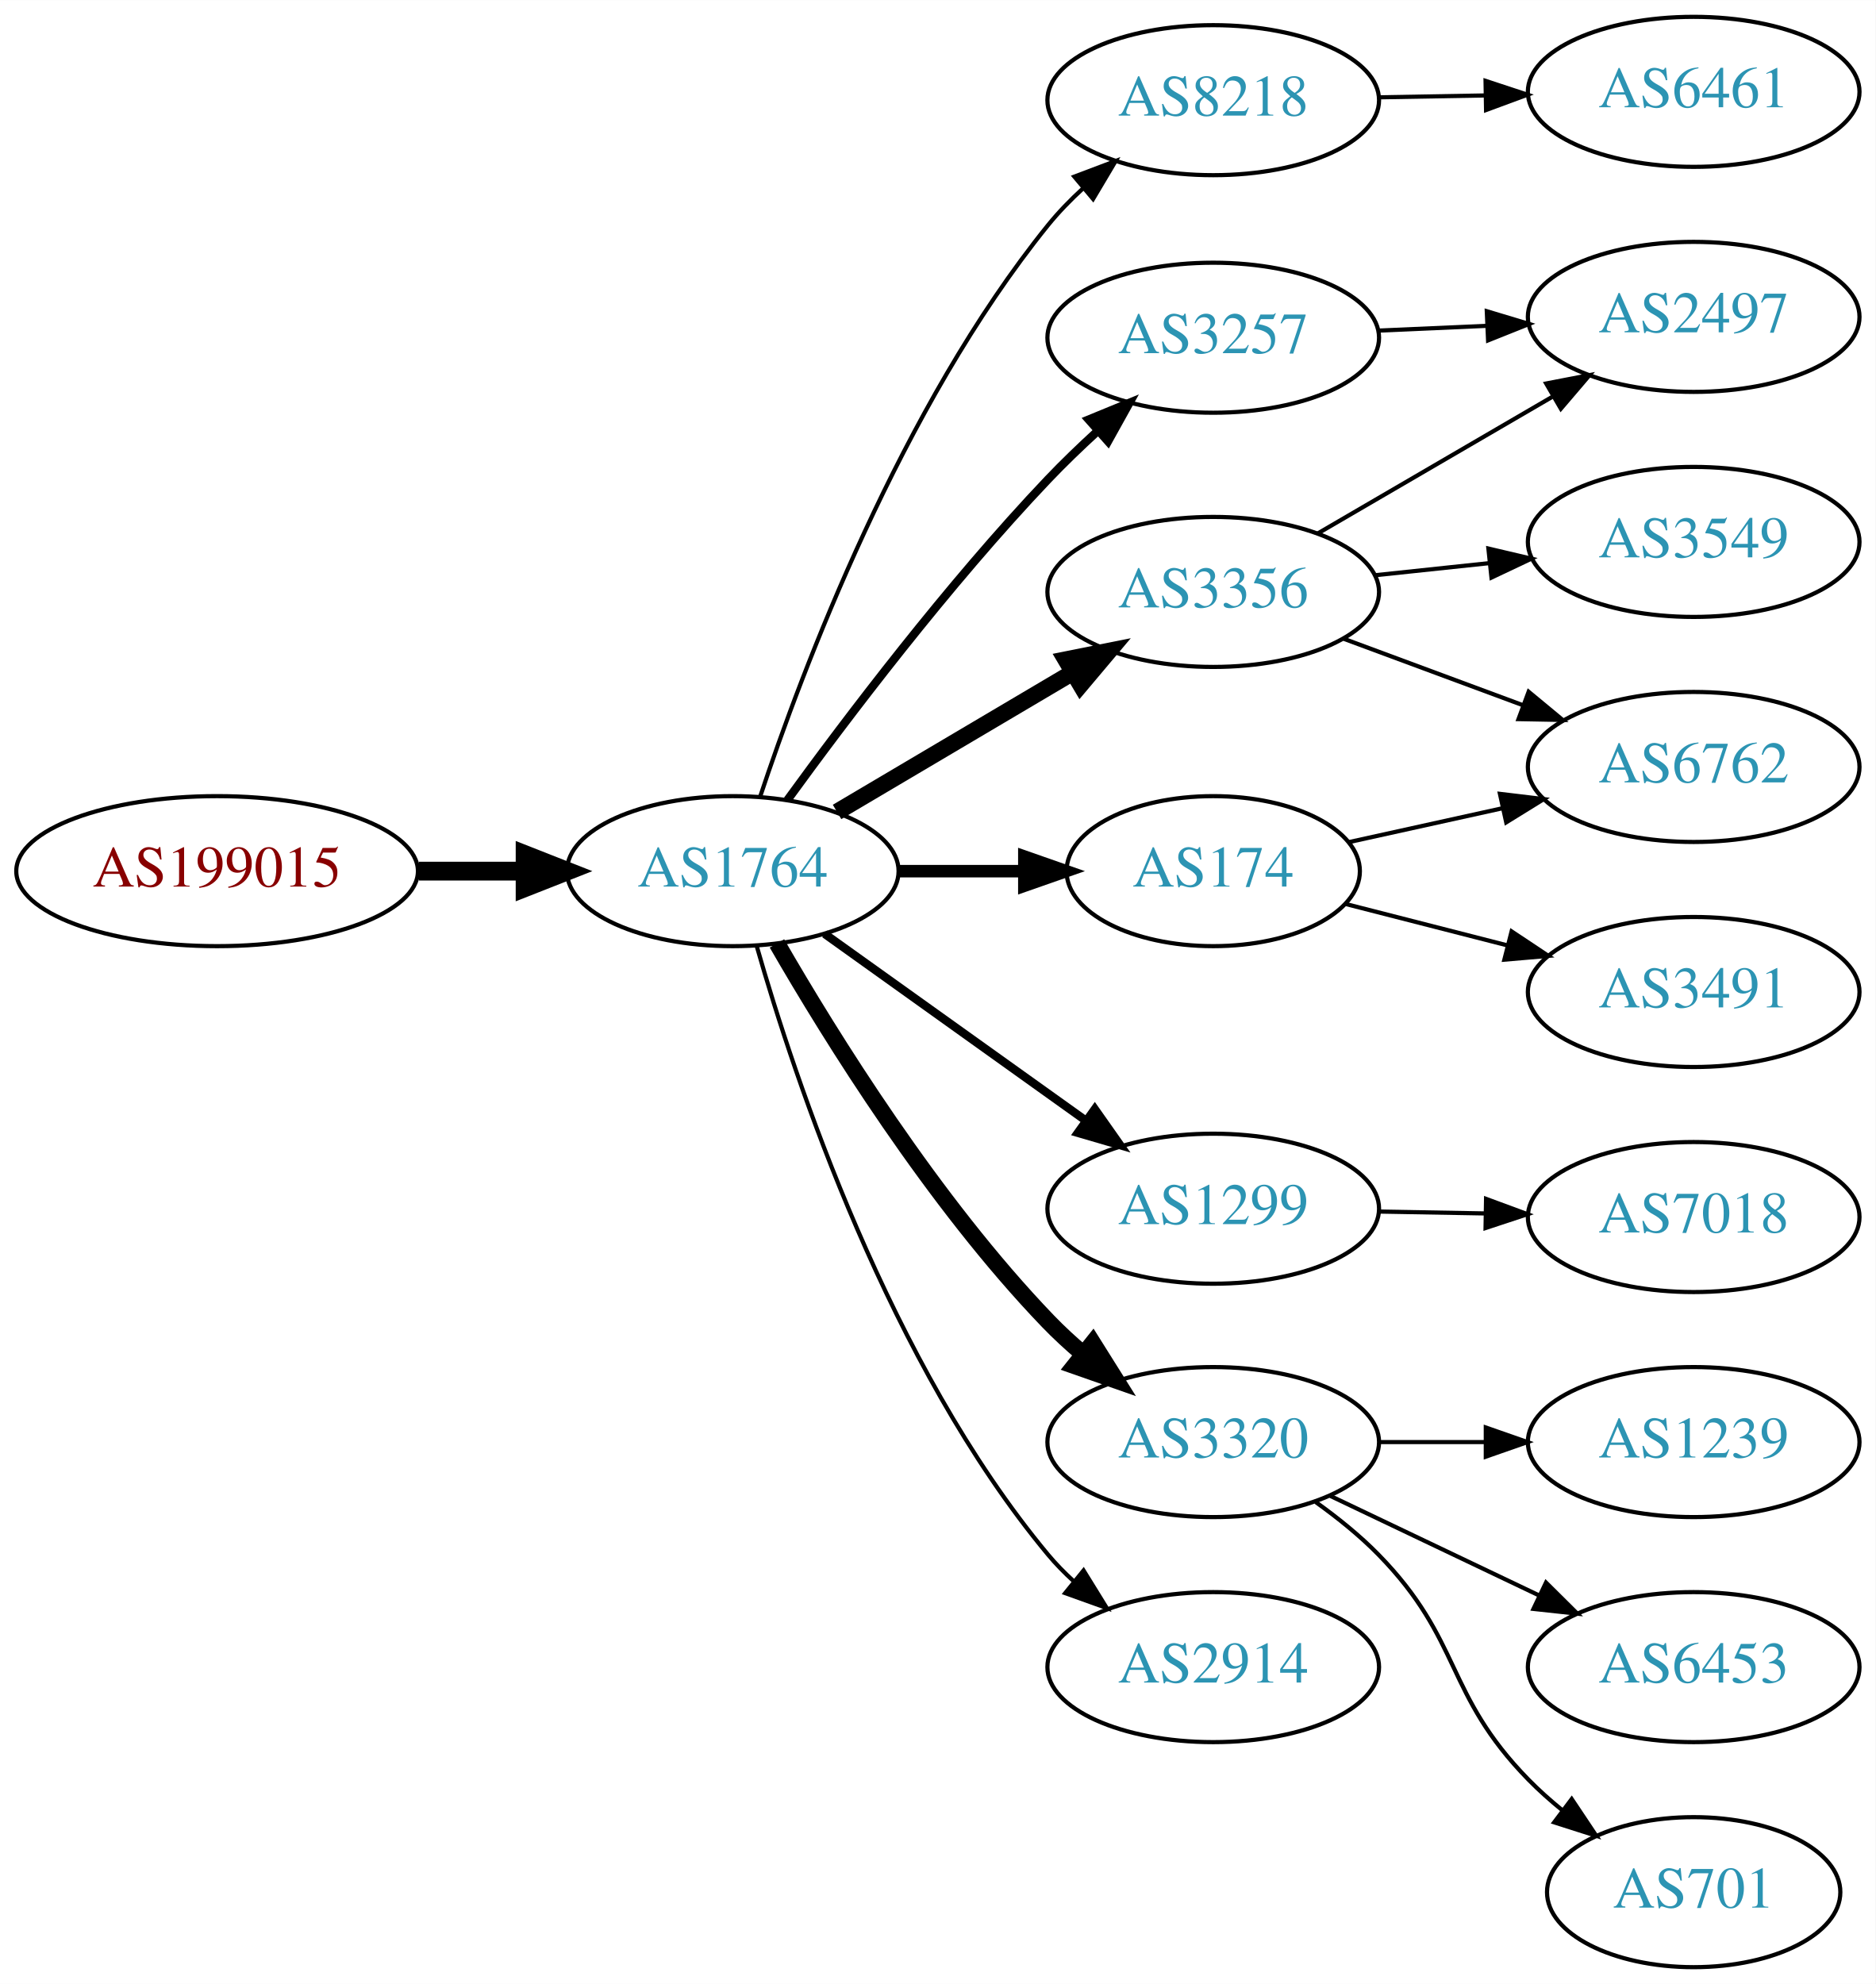
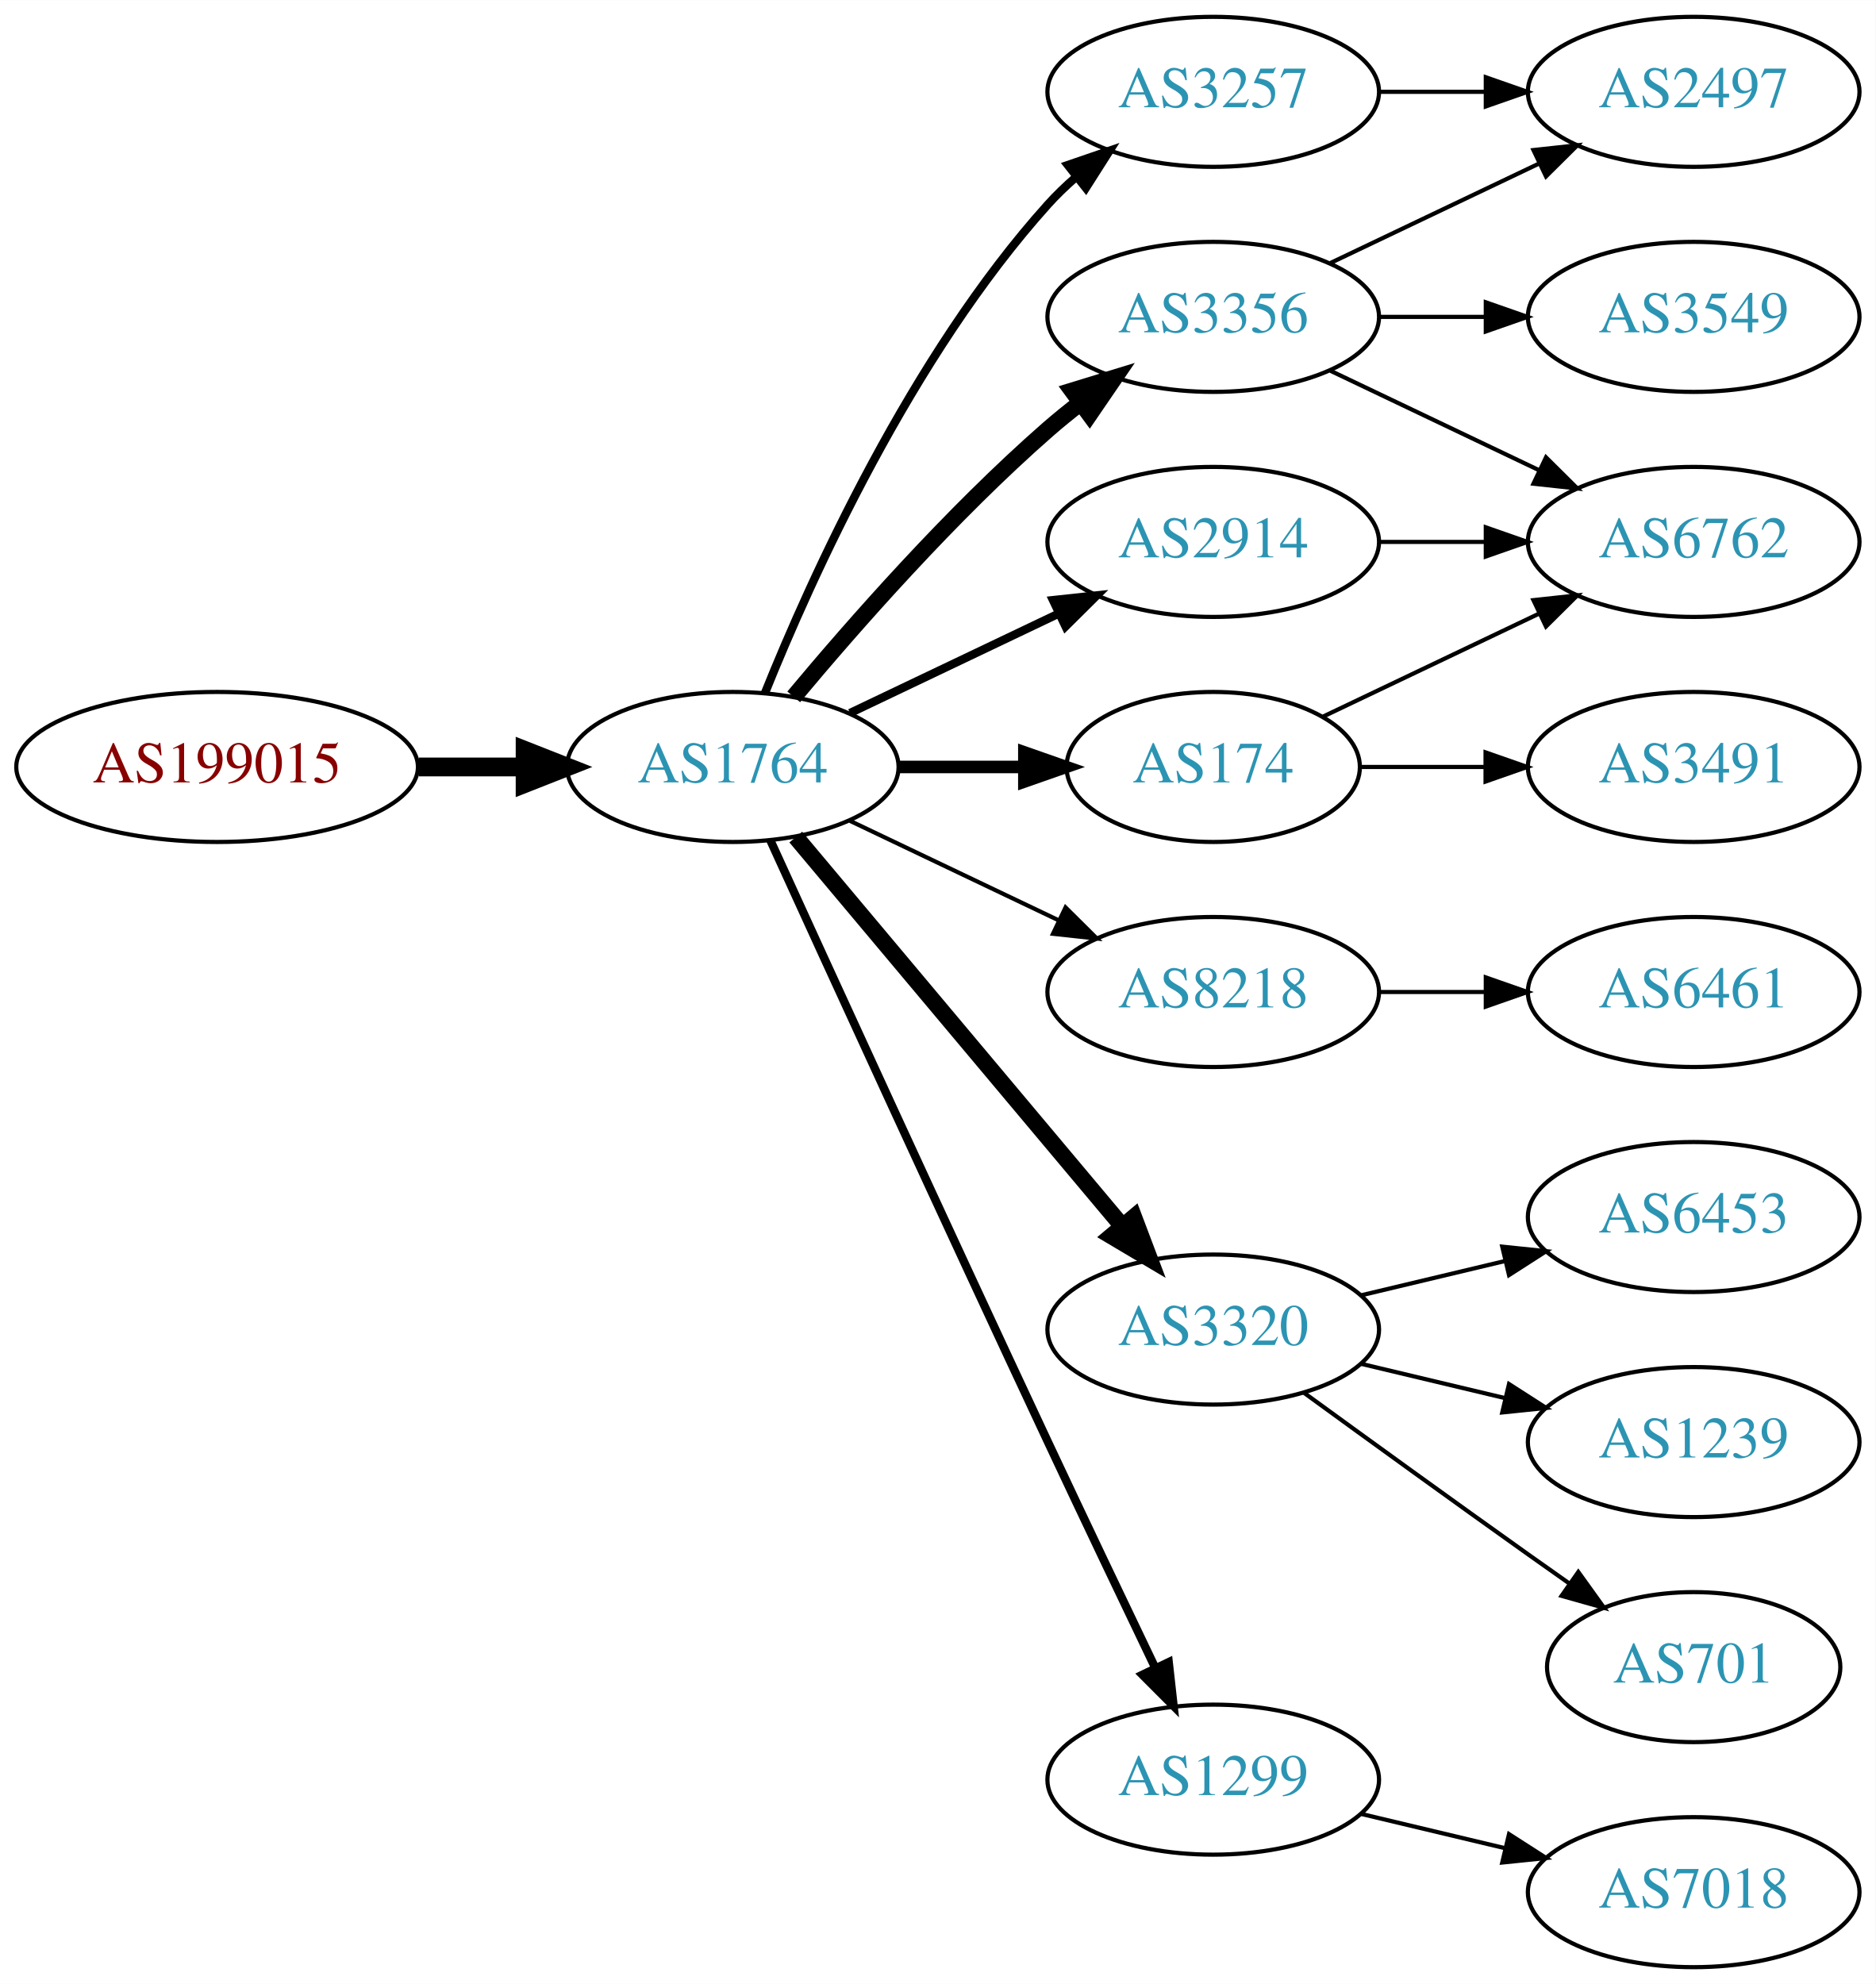
<svg xmlns="http://www.w3.org/2000/svg" xmlns:xlink="http://www.w3.org/1999/xlink" width="450pt" height="476pt" viewBox="0.00 0.00 450.07 476.00">
  <g id="graph0" class="graph" transform="scale(1 1) rotate(0) translate(4 472)">
    <polygon fill="white" stroke="none" points="-4,4 -4,-472 446.07,-472 446.07,4 -4,4" />
    <g id="node1" class="node">
      <g id="a_node1">
        <a xlink:href="/asn/199015" xlink:title="AS199015 ~ Frequentis AG [AT]">
-           <ellipse fill="#ffffff" stroke="black" cx="48.096" cy="-263" rx="48.192" ry="18" />
-           <text text-anchor="middle" x="48.096" y="-259.3" font-family="Times,serif" font-size="14.00" fill="#880000">AS199015</text>
+           <ellipse fill="#ffffff" stroke="black" cx="48.096" cy="-288" rx="48.192" ry="18" />
+           <text text-anchor="middle" x="48.096" y="-284.3" font-family="Times,serif" font-size="14.00" fill="#880000">AS199015</text>
        </a>
      </g>
    </g>
    <g id="node2" class="node">
      <g id="a_node2">
        <a xlink:href="/asn/1764" xlink:title="AS1764 ~ NEXTLAYER-AS [AT]">
-           <ellipse fill="#ffffff" stroke="black" cx="171.838" cy="-263" rx="39.794" ry="18" />
-           <text text-anchor="middle" x="171.838" y="-259.3" font-family="Times,serif" font-size="14.00" fill="#2c94b3">AS1764</text>
+           <ellipse fill="#ffffff" stroke="black" cx="171.838" cy="-288" rx="39.794" ry="18" />
+           <text text-anchor="middle" x="171.838" y="-284.3" font-family="Times,serif" font-size="14.00" fill="#2c94b3">AS1764</text>
        </a>
      </g>
    </g>
    <g id="edge1" class="edge">
-       <path fill="none" stroke="black" stroke-width="4.5" d="M96.513,-263C104.867,-263 113.577,-263 121.969,-263" />
-       <polygon fill="black" stroke="black" stroke-width="4.5" points="122.004,-266.938 132.004,-263 122.004,-259.063 122.004,-266.938" />
+       <path fill="none" stroke="black" stroke-width="4.5" d="M96.513,-288C104.867,-288 113.577,-288 121.969,-288" />
+       <polygon fill="black" stroke="black" stroke-width="4.5" points="122.004,-291.938 132.004,-288 122.004,-284.063 122.004,-291.938" />
    </g>
    <g id="node3" class="node">
      <g id="a_node3">
-         <a xlink:href="/asn/8218" xlink:title="AS8218 ~ legacy Neotelecoms [FR]">
-           <ellipse fill="#ffffff" stroke="black" cx="287.131" cy="-448" rx="39.794" ry="18" />
-           <text text-anchor="middle" x="287.131" y="-444.3" font-family="Times,serif" font-size="14.00" fill="#2c94b3">AS8218</text>
+         <a xlink:href="/asn/3356" xlink:title="AS3356 ~ Level 3 Parent, LLC [US]">
+           <ellipse fill="#ffffff" stroke="black" cx="287.131" cy="-396" rx="39.794" ry="18" />
+           <text text-anchor="middle" x="287.131" y="-392.3" font-family="Times,serif" font-size="14.00" fill="#2c94b3">AS3356</text>
        </a>
      </g>
    </g>
    <g id="edge2" class="edge">
-       <path fill="none" stroke="black" d="M178.369,-280.755C188.476,-311.208 212.188,-374.33 247.484,-418 249.996,-421.107 252.888,-424.085 255.938,-426.876" />
-       <polygon fill="black" stroke="black" points="253.802,-429.653 263.713,-433.398 258.301,-424.29 253.802,-429.653" />
+       <path fill="none" stroke="black" stroke-width="4" d="M186.468,-304.817C200.751,-321.929 224.297,-348.745 247.484,-369 249.95,-371.154 252.589,-373.294 255.286,-375.372" />
+       <polygon fill="black" stroke="black" stroke-width="4" points="253.311,-378.264 263.44,-381.37 257.459,-372.625 253.311,-378.264" />
    </g>
    <g id="node4" class="node">
      <g id="a_node4">
-         <a xlink:href="/asn/3356" xlink:title="AS3356 ~ Level 3 Parent, LLC [US]">
-           <ellipse fill="#ffffff" stroke="black" cx="287.131" cy="-330" rx="39.794" ry="18" />
-           <text text-anchor="middle" x="287.131" y="-326.3" font-family="Times,serif" font-size="14.00" fill="#2c94b3">AS3356</text>
+         <a xlink:href="/asn/8218" xlink:title="AS8218 ~ legacy Neotelecoms [FR]">
+           <ellipse fill="#ffffff" stroke="black" cx="287.131" cy="-234" rx="39.794" ry="18" />
+           <text text-anchor="middle" x="287.131" y="-230.3" font-family="Times,serif" font-size="14.00" fill="#2c94b3">AS8218</text>
        </a>
      </g>
    </g>
    <g id="edge3" class="edge">
-       <path fill="none" stroke="black" stroke-width="4" d="M196.864,-277.209C213.237,-286.891 235.124,-299.835 253.128,-310.482" />
-       <polygon fill="black" stroke="black" stroke-width="4" points="251.75,-313.734 262.139,-315.812 255.313,-307.708 251.75,-313.734" />
+       <path fill="none" stroke="black" d="M199.974,-275.066C214.968,-267.919 233.789,-258.948 250.013,-251.215" />
+       <polygon fill="black" stroke="black" points="251.695,-254.291 259.216,-246.829 248.683,-247.972 251.695,-254.291" />
    </g>
    <g id="node5" class="node">
      <g id="a_node5">
        <a xlink:href="/asn/174" xlink:title="AS174 ~ Cogent Communications [US]">
-           <ellipse fill="#ffffff" stroke="black" cx="287.131" cy="-263" rx="35.194" ry="18" />
-           <text text-anchor="middle" x="287.131" y="-259.3" font-family="Times,serif" font-size="14.00" fill="#2c94b3">AS174</text>
+           <ellipse fill="#ffffff" stroke="black" cx="287.131" cy="-288" rx="35.194" ry="18" />
+           <text text-anchor="middle" x="287.131" y="-284.3" font-family="Times,serif" font-size="14.00" fill="#2c94b3">AS174</text>
        </a>
      </g>
    </g>
    <g id="edge4" class="edge">
-       <path fill="none" stroke="black" stroke-width="3" d="M211.51,-263C221.215,-263 231.706,-263 241.669,-263" />
-       <polygon fill="black" stroke="black" stroke-width="3" points="241.805,-266.5 251.805,-263 241.805,-259.5 241.805,-266.5" />
+       <path fill="none" stroke="black" stroke-width="3" d="M211.51,-288C221.215,-288 231.706,-288 241.669,-288" />
+       <polygon fill="black" stroke="black" stroke-width="3" points="241.805,-291.5 251.805,-288 241.805,-284.5 241.805,-291.5" />
    </g>
    <g id="node6" class="node">
      <g id="a_node6">
-         <a xlink:href="/asn/1299" xlink:title="AS1299 ~ Telia Carrier [EU]">
-           <ellipse fill="#ffffff" stroke="black" cx="287.131" cy="-182" rx="39.794" ry="18" />
-           <text text-anchor="middle" x="287.131" y="-178.3" font-family="Times,serif" font-size="14.00" fill="#2c94b3">AS1299</text>
+         <a xlink:href="/asn/3320" xlink:title="AS3320 ~ DTAG [DE]">
+           <ellipse fill="#ffffff" stroke="black" cx="287.131" cy="-153" rx="39.794" ry="18" />
+           <text text-anchor="middle" x="287.131" y="-149.3" font-family="Times,serif" font-size="14.00" fill="#2c94b3">AS3320</text>
        </a>
      </g>
    </g>
    <g id="edge5" class="edge">
-       <path fill="none" stroke="black" stroke-width="2" d="M193.882,-247.954C211.497,-235.361 236.835,-217.245 256.501,-203.184" />
-       <polygon fill="black" stroke="black" stroke-width="2" points="258.716,-205.903 264.815,-197.24 254.645,-200.209 258.716,-205.903" />
+       <path fill="none" stroke="black" stroke-width="4" d="M186.958,-271.175C206.632,-247.731 242.436,-205.066 265.215,-177.924" />
+       <polygon fill="black" stroke="black" stroke-width="4" points="268.086,-179.947 271.833,-170.037 262.724,-175.447 268.086,-179.947" />
    </g>
    <g id="node7" class="node">
      <g id="a_node7">
-         <a xlink:href="/asn/3320" xlink:title="AS3320 ~ DTAG [DE]">
-           <ellipse fill="#ffffff" stroke="black" cx="287.131" cy="-126" rx="39.794" ry="18" />
-           <text text-anchor="middle" x="287.131" y="-122.3" font-family="Times,serif" font-size="14.00" fill="#2c94b3">AS3320</text>
+         <a xlink:href="/asn/2914" xlink:title="AS2914 ~ NTT America, Inc. [US]">
+           <ellipse fill="#ffffff" stroke="black" cx="287.131" cy="-342" rx="39.794" ry="18" />
+           <text text-anchor="middle" x="287.131" y="-338.3" font-family="Times,serif" font-size="14.00" fill="#2c94b3">AS2914</text>
        </a>
      </g>
    </g>
    <g id="edge6" class="edge">
-       <path fill="none" stroke="black" stroke-width="4" d="M182.446,-245.655C195.388,-223.205 219.993,-183.585 247.484,-155 250.079,-152.302 252.944,-149.663 255.905,-147.145" />
-       <polygon fill="black" stroke="black" stroke-width="4" points="258.218,-149.778 263.851,-140.804 253.852,-144.306 258.218,-149.778" />
+       <path fill="none" stroke="black" stroke-width="2" d="M199.974,-300.934C214.968,-308.081 233.789,-317.052 250.013,-324.785" />
+       <polygon fill="black" stroke="black" stroke-width="2" points="248.683,-328.028 259.216,-329.171 251.695,-321.709 248.683,-328.028" />
    </g>
    <g id="node8" class="node">
      <g id="a_node8">
-         <a xlink:href="/asn/3257" xlink:title="AS3257 ~ GTT [DE]">
-           <ellipse fill="#ffffff" stroke="black" cx="287.131" cy="-391" rx="39.794" ry="18" />
-           <text text-anchor="middle" x="287.131" y="-387.3" font-family="Times,serif" font-size="14.00" fill="#2c94b3">AS3257</text>
+         <a xlink:href="/asn/1299" xlink:title="AS1299 ~ Telia Carrier [EU]">
+           <ellipse fill="#ffffff" stroke="black" cx="287.131" cy="-45" rx="39.794" ry="18" />
+           <text text-anchor="middle" x="287.131" y="-41.3" font-family="Times,serif" font-size="14.00" fill="#2c94b3">AS1299</text>
        </a>
      </g>
    </g>
    <g id="edge7" class="edge">
-       <path fill="none" stroke="black" stroke-width="2" d="M184.936,-280.039C199.044,-299.462 223.504,-331.78 247.484,-357 251.162,-360.867 255.227,-364.781 259.298,-368.508" />
-       <polygon fill="black" stroke="black" stroke-width="2" points="257.236,-371.358 267.035,-375.386 261.886,-366.126 257.236,-371.358" />
+       <path fill="none" stroke="black" stroke-width="2" d="M180.825,-270.464C194.401,-240.704 222.899,-178.43 247.484,-126 255.976,-107.892 265.668,-87.579 273.222,-71.825" />
+       <polygon fill="black" stroke="black" stroke-width="2" points="276.446,-73.195 277.619,-62.665 270.136,-70.165 276.446,-73.195" />
    </g>
    <g id="node9" class="node">
      <g id="a_node9">
-         <a xlink:href="/asn/2914" xlink:title="AS2914 ~ NTT America, Inc. [US]">
-           <ellipse fill="#ffffff" stroke="black" cx="287.131" cy="-72" rx="39.794" ry="18" />
-           <text text-anchor="middle" x="287.131" y="-68.3" font-family="Times,serif" font-size="14.00" fill="#2c94b3">AS2914</text>
+         <a xlink:href="/asn/3257" xlink:title="AS3257 ~ GTT [DE]">
+           <ellipse fill="#ffffff" stroke="black" cx="287.131" cy="-450" rx="39.794" ry="18" />
+           <text text-anchor="middle" x="287.131" y="-446.3" font-family="Times,serif" font-size="14.00" fill="#2c94b3">AS3257</text>
        </a>
      </g>
    </g>
    <g id="edge8" class="edge">
-       <path fill="none" stroke="black" d="M177.583,-245.029C186.762,-212.895 209.465,-144.687 247.484,-99 249.35,-96.759 251.444,-94.618 253.668,-92.594" />
-       <polygon fill="black" stroke="black" points="256.015,-95.197 261.582,-86.183 251.609,-89.758 256.015,-95.197" />
-     </g>
-     <g id="node10" class="node">
-       <g id="a_node10">
-         <a xlink:href="/asn/6461" xlink:title="AS6461 ~ Zayo Bandwidth [US]">
-           <ellipse fill="#ffffff" stroke="black" cx="402.424" cy="-450" rx="39.794" ry="18" />
-           <text text-anchor="middle" x="402.424" y="-446.3" font-family="Times,serif" font-size="14.00" fill="#2c94b3">AS6461</text>
-         </a>
-       </g>
-     </g>
-     <g id="edge9" class="edge">
-       <path fill="none" stroke="black" d="M326.803,-448.683C335.006,-448.828 343.77,-448.982 352.302,-449.133" />
-       <polygon fill="black" stroke="black" points="352.481,-452.636 362.541,-449.314 352.605,-445.638 352.481,-452.636" />
+       <path fill="none" stroke="black" stroke-width="2" d="M179.586,-305.787C190.637,-333.243 214.69,-386.578 247.484,-423 249.487,-425.224 251.706,-427.363 254.038,-429.397" />
+       <polygon fill="black" stroke="black" stroke-width="2" points="252.236,-432.433 262.257,-435.873 256.569,-426.935 252.236,-432.433" />
    </g>
    <g id="node11" class="node">
      <g id="a_node11">
        <a xlink:href="/asn/3549" xlink:title="AS3549 ~ Level 3 Parent, LLC [US]">
-           <ellipse fill="#ffffff" stroke="black" cx="402.424" cy="-342" rx="39.794" ry="18" />
-           <text text-anchor="middle" x="402.424" y="-338.3" font-family="Times,serif" font-size="14.00" fill="#2c94b3">AS3549</text>
+           <ellipse fill="#ffffff" stroke="black" cx="402.424" cy="-396" rx="39.794" ry="18" />
+           <text text-anchor="middle" x="402.424" y="-392.3" font-family="Times,serif" font-size="14.00" fill="#2c94b3">AS3549</text>
        </a>
      </g>
    </g>
    <g id="edge10" class="edge">
-       <path fill="none" stroke="black" d="M325.856,-333.996C334.648,-334.927 344.128,-335.931 353.302,-336.903" />
-       <polygon fill="black" stroke="black" points="353.164,-340.408 363.477,-337.981 353.902,-333.447 353.164,-340.408" />
+       <path fill="none" stroke="black" d="M326.803,-396C335.006,-396 343.77,-396 352.302,-396" />
+       <polygon fill="black" stroke="black" points="352.541,-399.5 362.541,-396 352.541,-392.5 352.541,-399.5" />
    </g>
    <g id="node12" class="node">
      <g id="a_node12">
-         <a xlink:href="/asn/2497" xlink:title="AS2497 ~ Internet Initiative Japan Inc. [JP]">
-           <ellipse fill="#ffffff" stroke="black" cx="402.424" cy="-396" rx="39.794" ry="18" />
-           <text text-anchor="middle" x="402.424" y="-392.3" font-family="Times,serif" font-size="14.00" fill="#2c94b3">AS2497</text>
+         <a xlink:href="/asn/6762" xlink:title="AS6762 ~ TELECOM ITALIA SPARKLE S.p.A. [IT]">
+           <ellipse fill="#ffffff" stroke="black" cx="402.424" cy="-342" rx="39.794" ry="18" />
+           <text text-anchor="middle" x="402.424" y="-338.3" font-family="Times,serif" font-size="14.00" fill="#2c94b3">AS6762</text>
        </a>
      </g>
    </g>
    <g id="edge11" class="edge">
-       <path fill="none" stroke="black" d="M312.157,-343.997C328.53,-353.535 350.417,-366.285 368.421,-376.774" />
-       <polygon fill="black" stroke="black" points="367.029,-380.014 377.432,-382.023 370.553,-373.965 367.029,-380.014" />
+       <path fill="none" stroke="black" d="M315.267,-383.066C330.261,-375.919 349.082,-366.948 365.306,-359.215" />
+       <polygon fill="black" stroke="black" points="366.988,-362.291 374.509,-354.829 363.976,-355.972 366.988,-362.291" />
    </g>
    <g id="node13" class="node">
      <g id="a_node13">
-         <a xlink:href="/asn/6762" xlink:title="AS6762 ~ TELECOM ITALIA SPARKLE S.p.A. [IT]">
-           <ellipse fill="#ffffff" stroke="black" cx="402.424" cy="-288" rx="39.794" ry="18" />
-           <text text-anchor="middle" x="402.424" y="-284.3" font-family="Times,serif" font-size="14.00" fill="#2c94b3">AS6762</text>
+         <a xlink:href="/asn/2497" xlink:title="AS2497 ~ Internet Initiative Japan Inc. [JP]">
+           <ellipse fill="#ffffff" stroke="black" cx="402.424" cy="-450" rx="39.794" ry="18" />
+           <text text-anchor="middle" x="402.424" y="-446.3" font-family="Times,serif" font-size="14.00" fill="#2c94b3">AS2497</text>
        </a>
      </g>
    </g>
    <g id="edge12" class="edge">
-       <path fill="none" stroke="black" d="M318.491,-318.745C331.699,-313.849 347.355,-308.044 361.488,-302.805" />
-       <polygon fill="black" stroke="black" points="362.82,-306.044 370.98,-299.286 360.387,-299.481 362.82,-306.044" />
-     </g>
-     <g id="edge18" class="edge">
-       <path fill="none" stroke="black" d="M319.689,-269.964C331.045,-272.47 344.086,-275.347 356.368,-278.058" />
-       <polygon fill="black" stroke="black" points="355.933,-281.546 366.452,-280.283 357.441,-274.71 355.933,-281.546" />
-     </g>
-     <g id="node18" class="node">
-       <g id="a_node18">
-         <a xlink:href="/asn/3491" xlink:title="AS3491 ~ PCCW Global, Inc. [US]">
+       <path fill="none" stroke="black" d="M315.267,-408.934C330.261,-416.081 349.082,-425.052 365.306,-432.785" />
+       <polygon fill="black" stroke="black" points="363.976,-436.028 374.509,-437.171 366.988,-429.709 363.976,-436.028" />
+     </g>
+     <g id="node10" class="node">
+       <g id="a_node10">
+         <a xlink:href="/asn/6461" xlink:title="AS6461 ~ ZAYO-6461 [US]">
          <ellipse fill="#ffffff" stroke="black" cx="402.424" cy="-234" rx="39.794" ry="18" />
-           <text text-anchor="middle" x="402.424" y="-230.3" font-family="Times,serif" font-size="14.00" fill="#2c94b3">AS3491</text>
-         </a>
-       </g>
-     </g>
-     <g id="edge17" class="edge">
-       <path fill="none" stroke="black" d="M318.79,-255.152C330.8,-252.078 344.801,-248.494 357.828,-245.159" />
-       <polygon fill="black" stroke="black" points="358.731,-248.541 367.551,-242.671 356.995,-241.76 358.731,-248.541" />
+           <text text-anchor="middle" x="402.424" y="-230.3" font-family="Times,serif" font-size="14.00" fill="#2c94b3">AS6461</text>
+         </a>
+       </g>
+     </g>
+     <g id="edge9" class="edge">
+       <path fill="none" stroke="black" d="M326.803,-234C335.006,-234 343.77,-234 352.302,-234" />
+       <polygon fill="black" stroke="black" points="352.541,-237.5 362.541,-234 352.541,-230.5 352.541,-237.5" />
+     </g>
+     <g id="edge14" class="edge">
+       <path fill="none" stroke="black" d="M313.556,-300.119C328.859,-307.413 348.582,-316.814 365.464,-324.86" />
+       <polygon fill="black" stroke="black" points="363.971,-328.026 374.504,-329.169 366.983,-321.707 363.971,-328.026" />
    </g>
    <g id="node14" class="node">
      <g id="a_node14">
-         <a xlink:href="/asn/7018" xlink:title="AS7018 ~ AT&amp;T Services, Inc. [US]">
-           <ellipse fill="#ffffff" stroke="black" cx="402.424" cy="-180" rx="39.794" ry="18" />
-           <text text-anchor="middle" x="402.424" y="-176.3" font-family="Times,serif" font-size="14.00" fill="#2c94b3">AS7018</text>
+         <a xlink:href="/asn/3491" xlink:title="AS3491 ~ PCCW Global, Inc. [US]">
+           <ellipse fill="#ffffff" stroke="black" cx="402.424" cy="-288" rx="39.794" ry="18" />
+           <text text-anchor="middle" x="402.424" y="-284.3" font-family="Times,serif" font-size="14.00" fill="#2c94b3">AS3491</text>
        </a>
      </g>
    </g>
    <g id="edge13" class="edge">
-       <path fill="none" stroke="black" d="M326.803,-181.317C335.006,-181.172 343.77,-181.018 352.302,-180.867" />
-       <polygon fill="black" stroke="black" points="352.605,-184.362 362.541,-180.686 352.481,-177.364 352.605,-184.362" />
+       <path fill="none" stroke="black" d="M322.43,-288C331.807,-288 342.158,-288 352.192,-288" />
+       <polygon fill="black" stroke="black" points="352.481,-291.5 362.481,-288 352.481,-284.5 352.481,-291.5" />
    </g>
    <g id="node15" class="node">
      <g id="a_node15">
+         <a xlink:href="/asn/6453" xlink:title="AS6453 ~ TATA COMMUNICATIONS (AMERICA) INC [US]">
+           <ellipse fill="#ffffff" stroke="black" cx="402.424" cy="-180" rx="39.794" ry="18" />
+           <text text-anchor="middle" x="402.424" y="-176.3" font-family="Times,serif" font-size="14.00" fill="#2c94b3">AS6453</text>
+         </a>
+       </g>
+     </g>
+     <g id="edge15" class="edge">
+       <path fill="none" stroke="black" d="M322.738,-161.248C333.609,-163.838 345.764,-166.735 357.206,-169.462" />
+       <polygon fill="black" stroke="black" points="356.49,-172.889 367.029,-171.803 358.112,-166.08 356.49,-172.889" />
+     </g>
+     <g id="node16" class="node">
+       <g id="a_node16">
        <a xlink:href="/asn/1239" xlink:title="AS1239 ~ Sprint [US]">
          <ellipse fill="#ffffff" stroke="black" cx="402.424" cy="-126" rx="39.794" ry="18" />
          <text text-anchor="middle" x="402.424" y="-122.3" font-family="Times,serif" font-size="14.00" fill="#2c94b3">AS1239</text>
        </a>
      </g>
    </g>
-     <g id="edge14" class="edge">
-       <path fill="none" stroke="black" d="M326.803,-126C335.006,-126 343.77,-126 352.302,-126" />
-       <polygon fill="black" stroke="black" points="352.541,-129.5 362.541,-126 352.541,-122.5 352.541,-129.5" />
-     </g>
-     <g id="node16" class="node">
-       <g id="a_node16">
-         <a xlink:href="/asn/6453" xlink:title="AS6453 ~ TATA COMMUNICATIONS (AMERICA) INC [US]">
-           <ellipse fill="#ffffff" stroke="black" cx="402.424" cy="-72" rx="39.794" ry="18" />
-           <text text-anchor="middle" x="402.424" y="-68.3" font-family="Times,serif" font-size="14.00" fill="#2c94b3">AS6453</text>
-         </a>
-       </g>
-     </g>
-     <g id="edge15" class="edge">
-       <path fill="none" stroke="black" d="M315.267,-113.066C330.261,-105.919 349.082,-96.948 365.306,-89.215" />
-       <polygon fill="black" stroke="black" points="366.988,-92.291 374.509,-84.829 363.976,-85.972 366.988,-92.291" />
+     <g id="edge16" class="edge">
+       <path fill="none" stroke="black" d="M322.738,-144.752C333.609,-142.162 345.764,-139.265 357.206,-136.538" />
+       <polygon fill="black" stroke="black" points="358.112,-139.92 367.029,-134.197 356.49,-133.111 358.112,-139.92" />
    </g>
    <g id="node17" class="node">
      <g id="a_node17">
        <a xlink:href="/asn/701" xlink:title="AS701 ~ UUNET [US]">
-           <ellipse fill="#ffffff" stroke="black" cx="402.424" cy="-18" rx="35.194" ry="18" />
-           <text text-anchor="middle" x="402.424" y="-14.3" font-family="Times,serif" font-size="14.00" fill="#2c94b3">AS701</text>
-         </a>
-       </g>
-     </g>
-     <g id="edge16" class="edge">
-       <path fill="none" stroke="black" d="M311.725,-111.611C316.981,-107.852 322.313,-103.563 326.777,-99 346.95,-78.383 342.605,-65.617 362.777,-45 365.257,-42.466 368.003,-40.017 370.856,-37.696" />
-       <polygon fill="black" stroke="black" points="373.158,-40.343 379.041,-31.532 368.947,-34.752 373.158,-40.343" />
+           <ellipse fill="#ffffff" stroke="black" cx="402.424" cy="-72" rx="35.194" ry="18" />
+           <text text-anchor="middle" x="402.424" y="-68.3" font-family="Times,serif" font-size="14.00" fill="#2c94b3">AS701</text>
+         </a>
+       </g>
+     </g>
+     <g id="edge17" class="edge">
+       <path fill="none" stroke="black" d="M308.979,-137.778C323.913,-126.909 344.527,-111.975 362.777,-99 365.988,-96.718 369.357,-94.339 372.711,-91.982" />
+       <polygon fill="black" stroke="black" points="374.74,-94.834 380.922,-86.23 370.723,-89.101 374.74,-94.834" />
+     </g>
+     <g id="edge18" class="edge">
+       <path fill="none" stroke="black" d="M326.803,-342C335.006,-342 343.77,-342 352.302,-342" />
+       <polygon fill="black" stroke="black" points="352.541,-345.5 362.541,-342 352.541,-338.5 352.541,-345.5" />
+     </g>
+     <g id="node18" class="node">
+       <g id="a_node18">
+         <a xlink:href="/asn/7018" xlink:title="AS7018 ~ AT&amp;T Services, Inc. [US]">
+           <ellipse fill="#ffffff" stroke="black" cx="402.424" cy="-18" rx="39.794" ry="18" />
+           <text text-anchor="middle" x="402.424" y="-14.3" font-family="Times,serif" font-size="14.00" fill="#2c94b3">AS7018</text>
+         </a>
+       </g>
    </g>
    <g id="edge19" class="edge">
-       <path fill="none" stroke="black" d="M326.803,-392.707C335.188,-393.077 344.16,-393.473 352.871,-393.857" />
-       <polygon fill="black" stroke="black" points="352.781,-397.357 362.926,-394.301 353.09,-390.363 352.781,-397.357" />
+       <path fill="none" stroke="black" d="M322.738,-36.752C333.609,-34.162 345.764,-31.265 357.206,-28.538" />
+       <polygon fill="black" stroke="black" points="358.112,-31.92 367.029,-26.197 356.49,-25.111 358.112,-31.92" />
+     </g>
+     <g id="edge20" class="edge">
+       <path fill="none" stroke="black" d="M326.803,-450C335.006,-450 343.77,-450 352.302,-450" />
+       <polygon fill="black" stroke="black" points="352.541,-453.5 362.541,-450 352.541,-446.5 352.541,-453.5" />
    </g>
  </g>
</svg>
